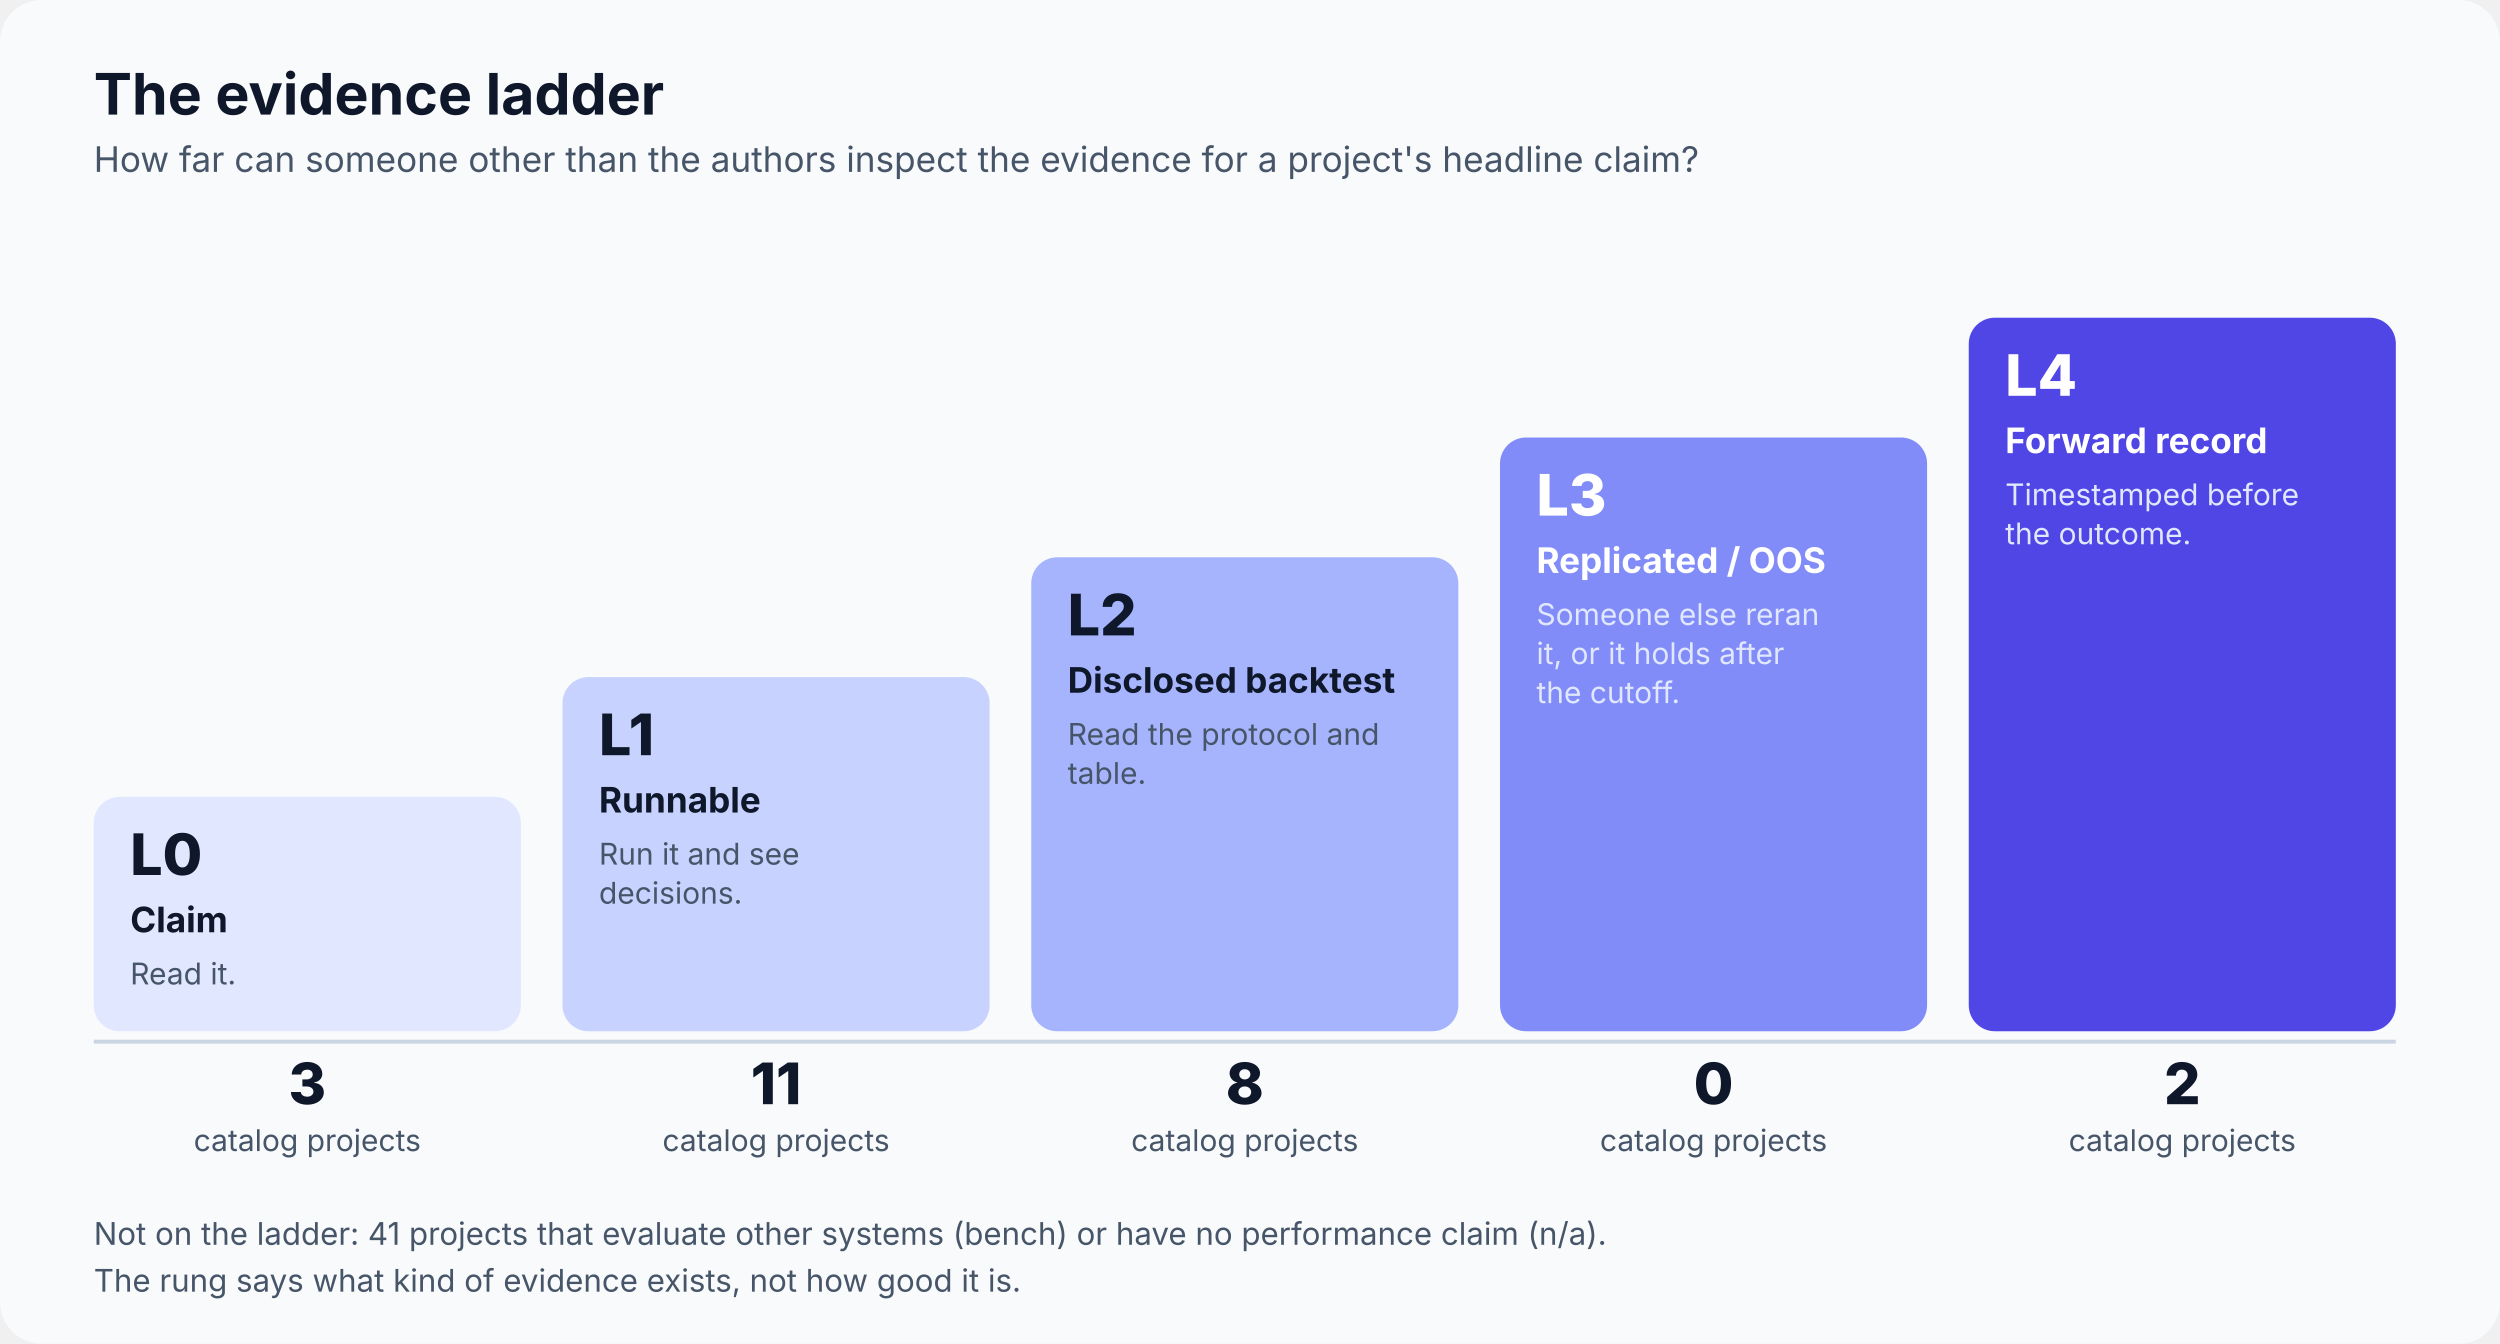
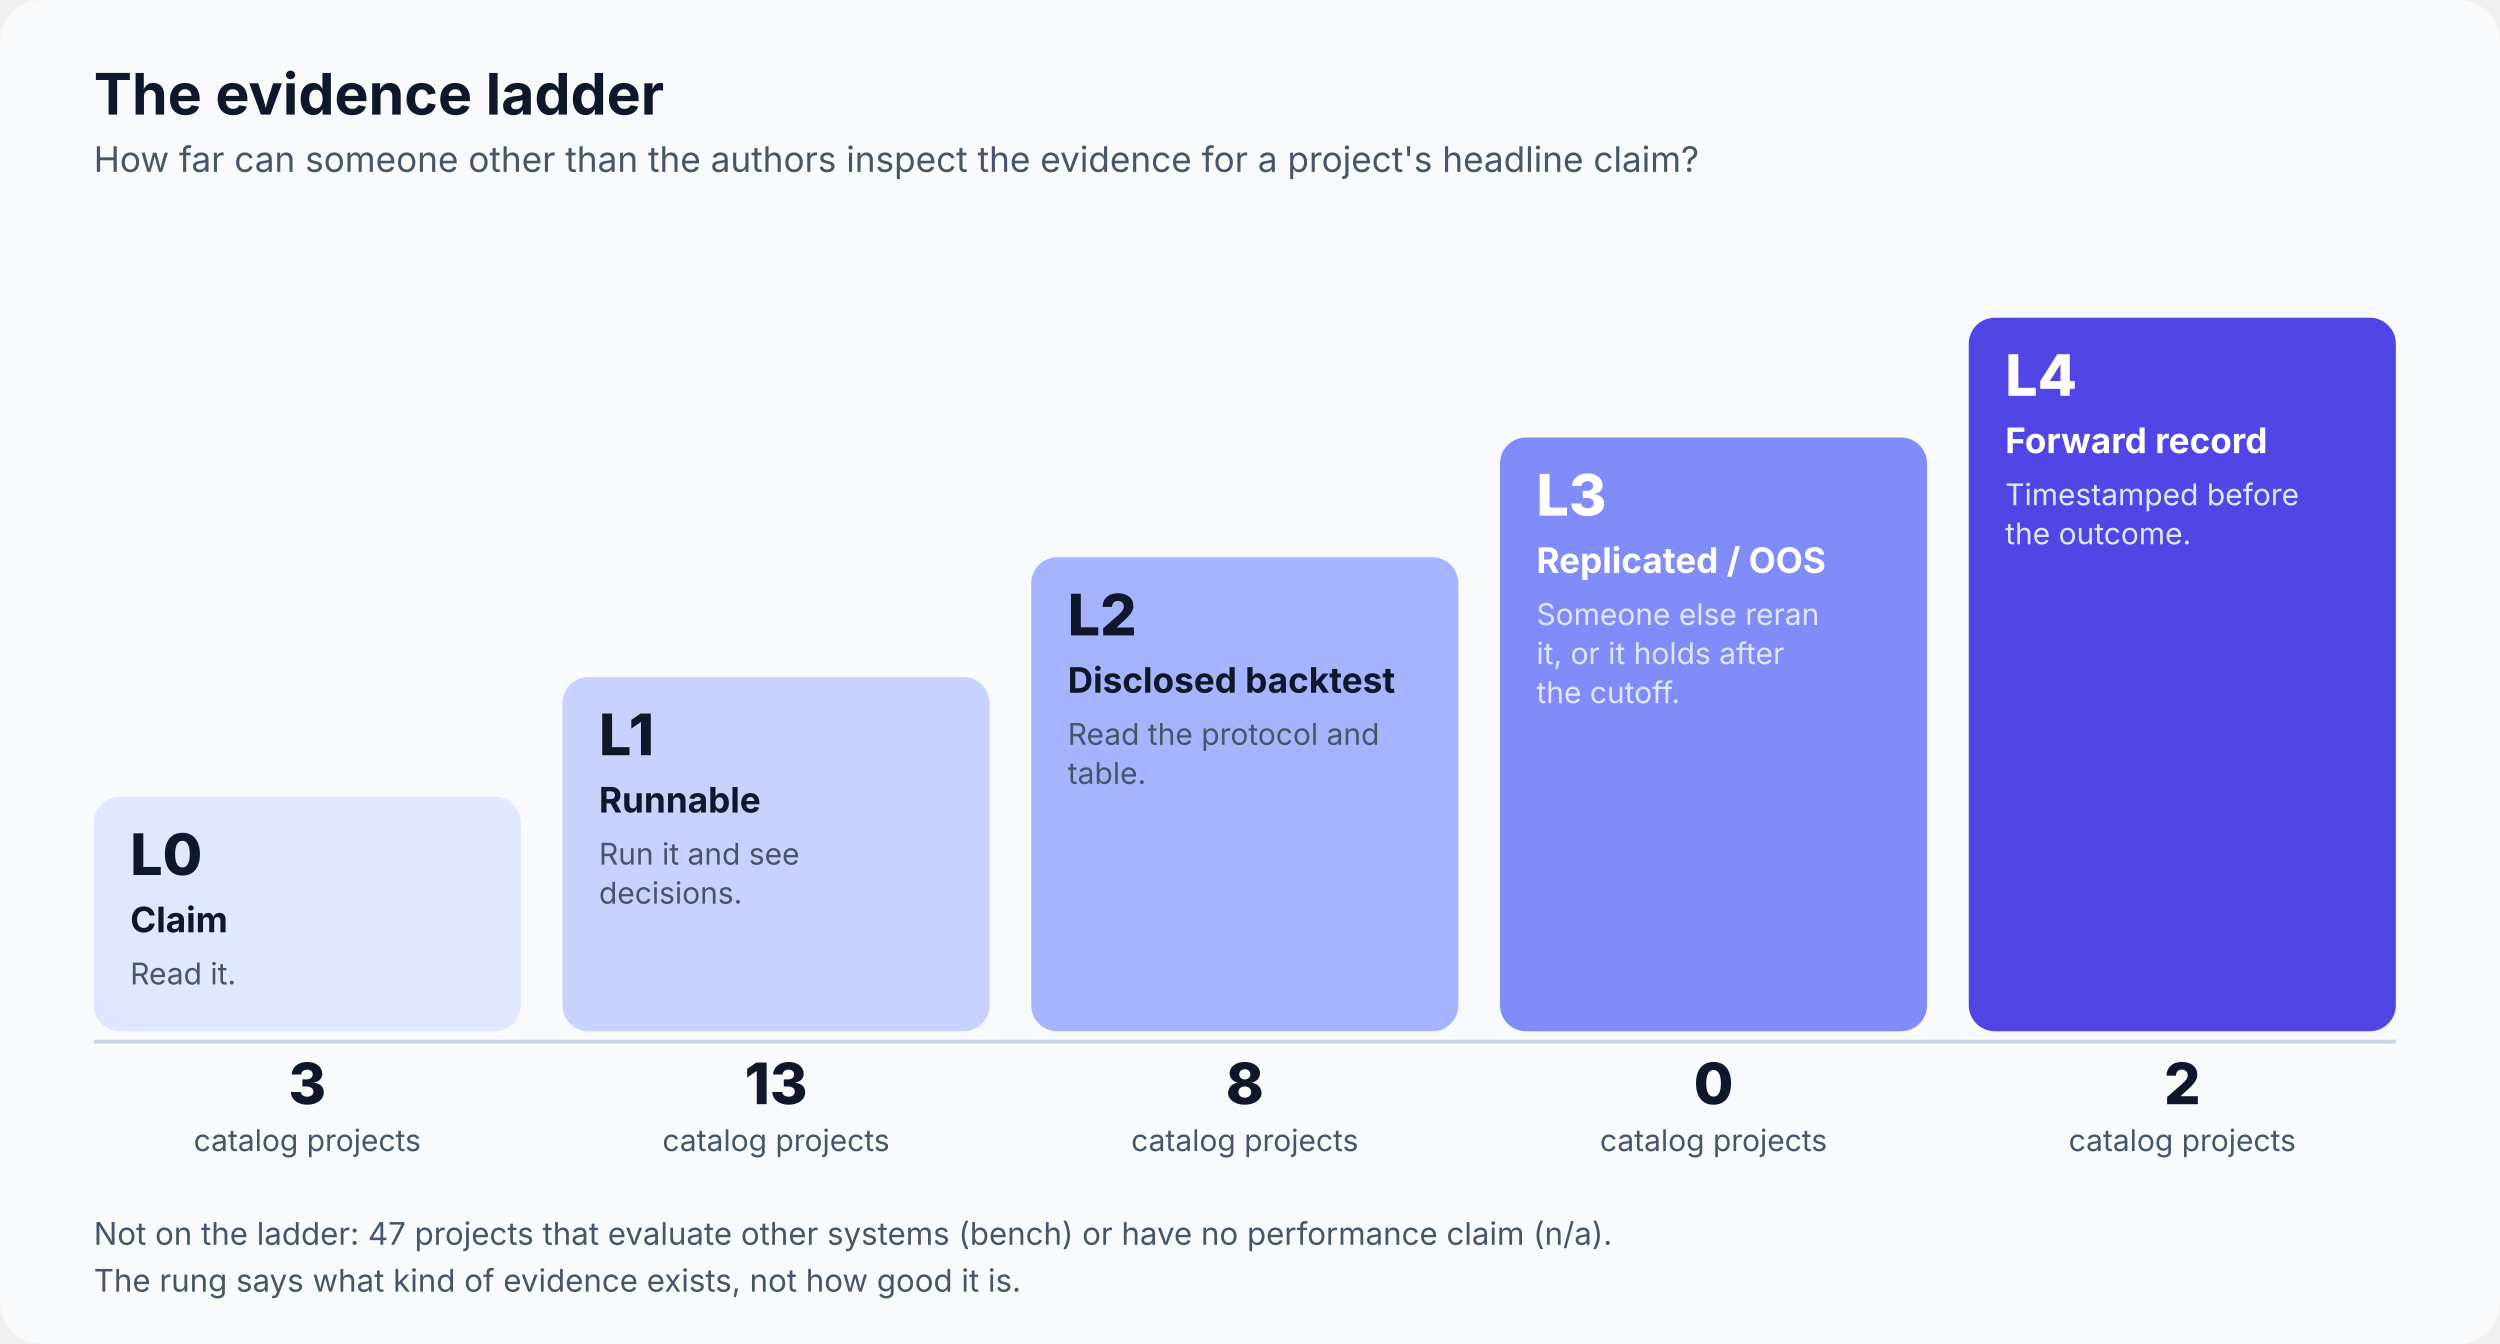
<svg xmlns="http://www.w3.org/2000/svg" viewBox="0 0 960 516" width="960" height="516" role="img" aria-labelledby="t d" font-family="Inter, 'Segoe UI', 'Helvetica Neue', Helvetica, Arial, sans-serif">
  <rect width="960" height="516" rx="16" fill="#F8FAFC" />
  <text x="36" y="44" font-size="22" font-weight="700" fill="#0F172A" text-anchor="start">The evidence ladder</text>
  <text x="36" y="66" font-size="13.5" font-weight="400" fill="#475569" text-anchor="start">How far can someone other than the authors inspect the evidence for a project's headline claim?</text>
  <rect x="36" y="306" width="164" height="90" rx="10" fill="#E0E7FF" />
  <text x="50" y="336" font-size="22" font-weight="800" fill="#0F172A" text-anchor="start">L0</text>
  <text x="50" y="358" font-size="13.5" font-weight="700" fill="#0F172A" text-anchor="start">Claim</text>
  <text x="50" y="378" font-size="11.5" font-weight="400" fill="#475569" text-anchor="start">Read it.</text>
  <text x="118" y="424" font-size="22" font-weight="800" fill="#0F172A" text-anchor="middle">3</text>
  <text x="118" y="442" font-size="11.5" font-weight="400" fill="#475569" text-anchor="middle">catalog projects</text>
  <rect x="216" y="260" width="164" height="136" rx="10" fill="#C7D2FE" />
  <text x="230" y="290" font-size="22" font-weight="800" fill="#0F172A" text-anchor="start">L1</text>
  <text x="230" y="312" font-size="13.5" font-weight="700" fill="#0F172A" text-anchor="start">Runnable</text>
  <text x="230" y="332" font-size="11.5" font-weight="400" fill="#475569" text-anchor="start">Run it and see</text>
  <text x="230" y="347" font-size="11.5" font-weight="400" fill="#475569" text-anchor="start">decisions.</text>
-   <text x="298" y="424" font-size="22" font-weight="800" fill="#0F172A" text-anchor="middle">11</text>
+   <text x="298" y="424" font-size="22" font-weight="800" fill="#0F172A" text-anchor="middle">13</text>
  <text x="298" y="442" font-size="11.5" font-weight="400" fill="#475569" text-anchor="middle">catalog projects</text>
  <rect x="396" y="214" width="164" height="182" rx="10" fill="#A5B4FC" />
  <text x="410" y="244" font-size="22" font-weight="800" fill="#0F172A" text-anchor="start">L2</text>
  <text x="410" y="266" font-size="13.5" font-weight="700" fill="#0F172A" text-anchor="start">Disclosed backtest</text>
  <text x="410" y="286" font-size="11.5" font-weight="400" fill="#475569" text-anchor="start">Read the protocol and</text>
  <text x="410" y="301" font-size="11.5" font-weight="400" fill="#475569" text-anchor="start">table.</text>
  <text x="478" y="424" font-size="22" font-weight="800" fill="#0F172A" text-anchor="middle">8</text>
  <text x="478" y="442" font-size="11.5" font-weight="400" fill="#475569" text-anchor="middle">catalog projects</text>
  <rect x="576" y="168" width="164" height="228" rx="10" fill="#818CF8" />
  <text x="590" y="198" font-size="22" font-weight="800" fill="#FFFFFF" text-anchor="start">L3</text>
  <text x="590" y="220" font-size="13.5" font-weight="700" fill="#FFFFFF" text-anchor="start">Replicated / OOS</text>
  <text x="590" y="240" font-size="11.5" font-weight="400" fill="#E0E7FF" text-anchor="start">Someone else reran</text>
  <text x="590" y="255" font-size="11.5" font-weight="400" fill="#E0E7FF" text-anchor="start">it, or it holds after</text>
  <text x="590" y="270" font-size="11.5" font-weight="400" fill="#E0E7FF" text-anchor="start">the cutoff.</text>
  <text x="658" y="424" font-size="22" font-weight="800" fill="#0F172A" text-anchor="middle">0</text>
  <text x="658" y="442" font-size="11.5" font-weight="400" fill="#475569" text-anchor="middle">catalog projects</text>
  <rect x="756" y="122" width="164" height="274" rx="10" fill="#4F46E5" />
  <text x="770" y="152" font-size="22" font-weight="800" fill="#FFFFFF" text-anchor="start">L4</text>
  <text x="770" y="174" font-size="13.5" font-weight="700" fill="#FFFFFF" text-anchor="start">Forward record</text>
  <text x="770" y="194" font-size="11.5" font-weight="400" fill="#E0E7FF" text-anchor="start">Timestamped before</text>
  <text x="770" y="209" font-size="11.5" font-weight="400" fill="#E0E7FF" text-anchor="start">the outcome.</text>
  <text x="838" y="424" font-size="22" font-weight="800" fill="#0F172A" text-anchor="middle">2</text>
  <text x="838" y="442" font-size="11.5" font-weight="400" fill="#475569" text-anchor="middle">catalog projects</text>
  <path d="M36 400 L920 400" stroke="#CBD5E1" stroke-width="1.5" />
-   <text x="36" y="478" font-size="12" font-weight="400" fill="#475569" text-anchor="start">Not on the ladder: 41 projects that evaluate other systems (bench) or have no performance claim (n/a).</text>
+   <text x="36" y="478" font-size="12" font-weight="400" fill="#475569" text-anchor="start">Not on the ladder: 47 projects that evaluate other systems (bench) or have no performance claim (n/a).</text>
  <text x="36" y="496" font-size="12" font-weight="400" fill="#475569" text-anchor="start">The rung says what kind of evidence exists, not how good it is.</text>
</svg>
